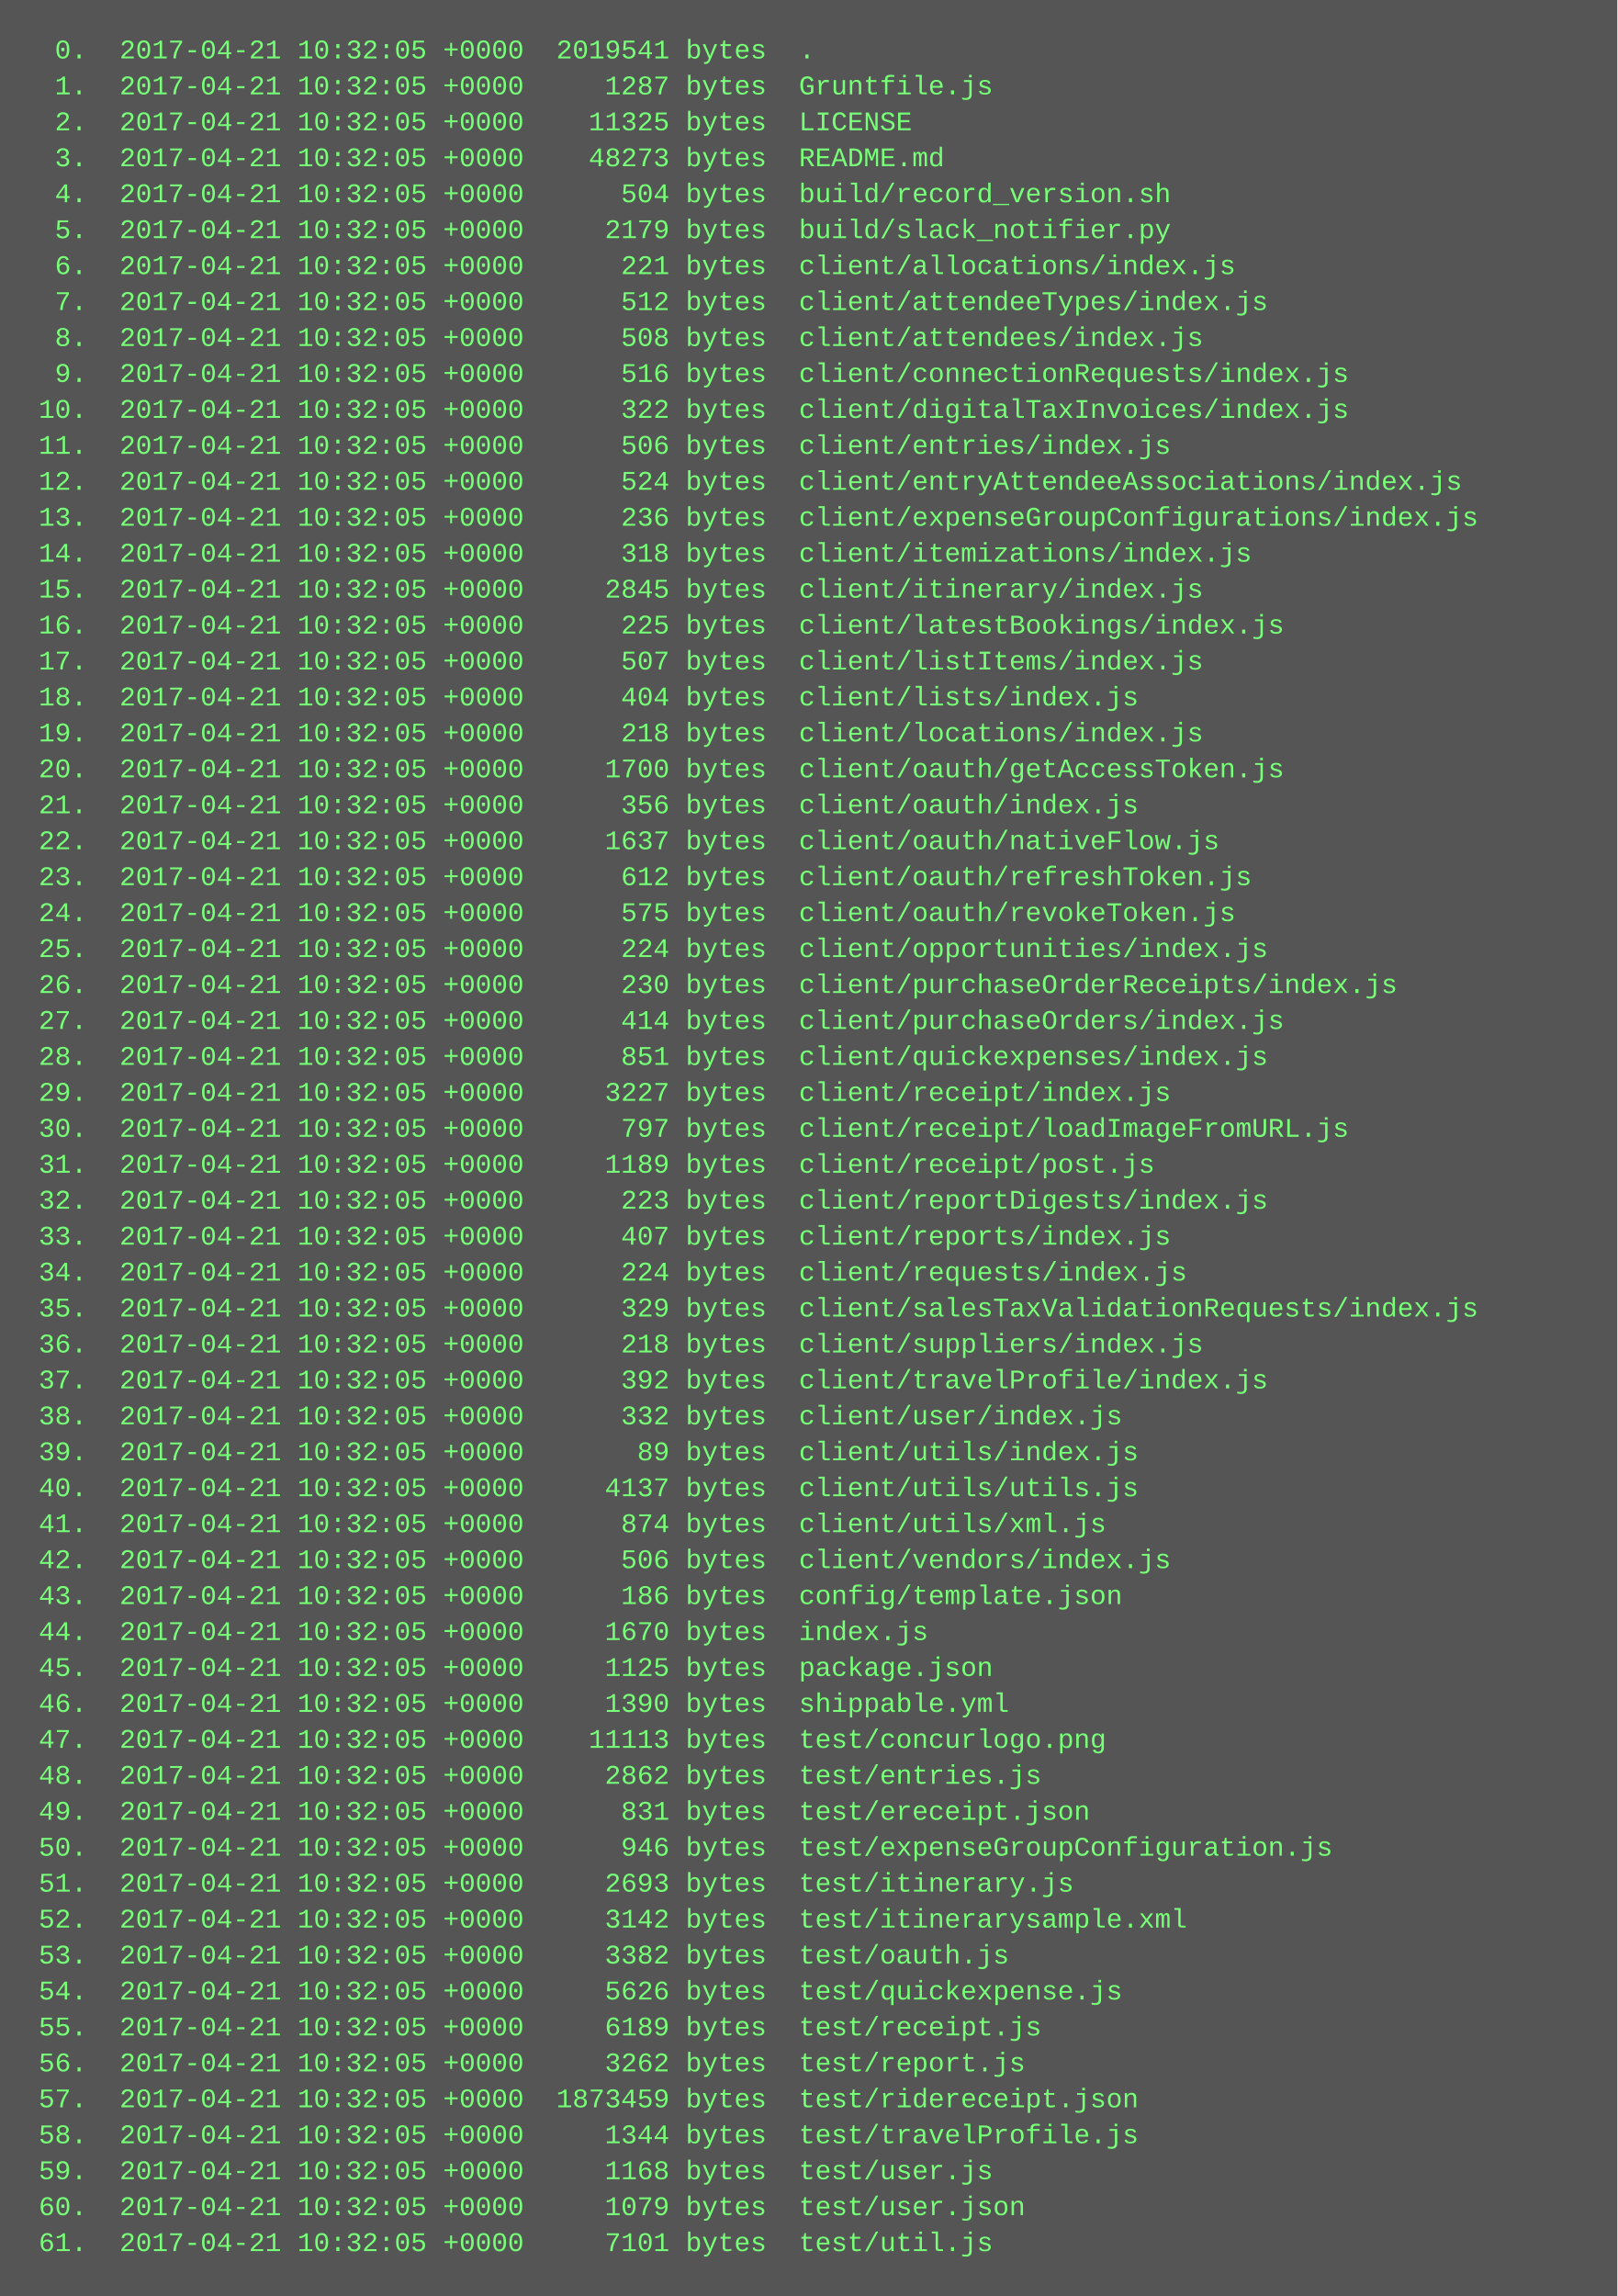
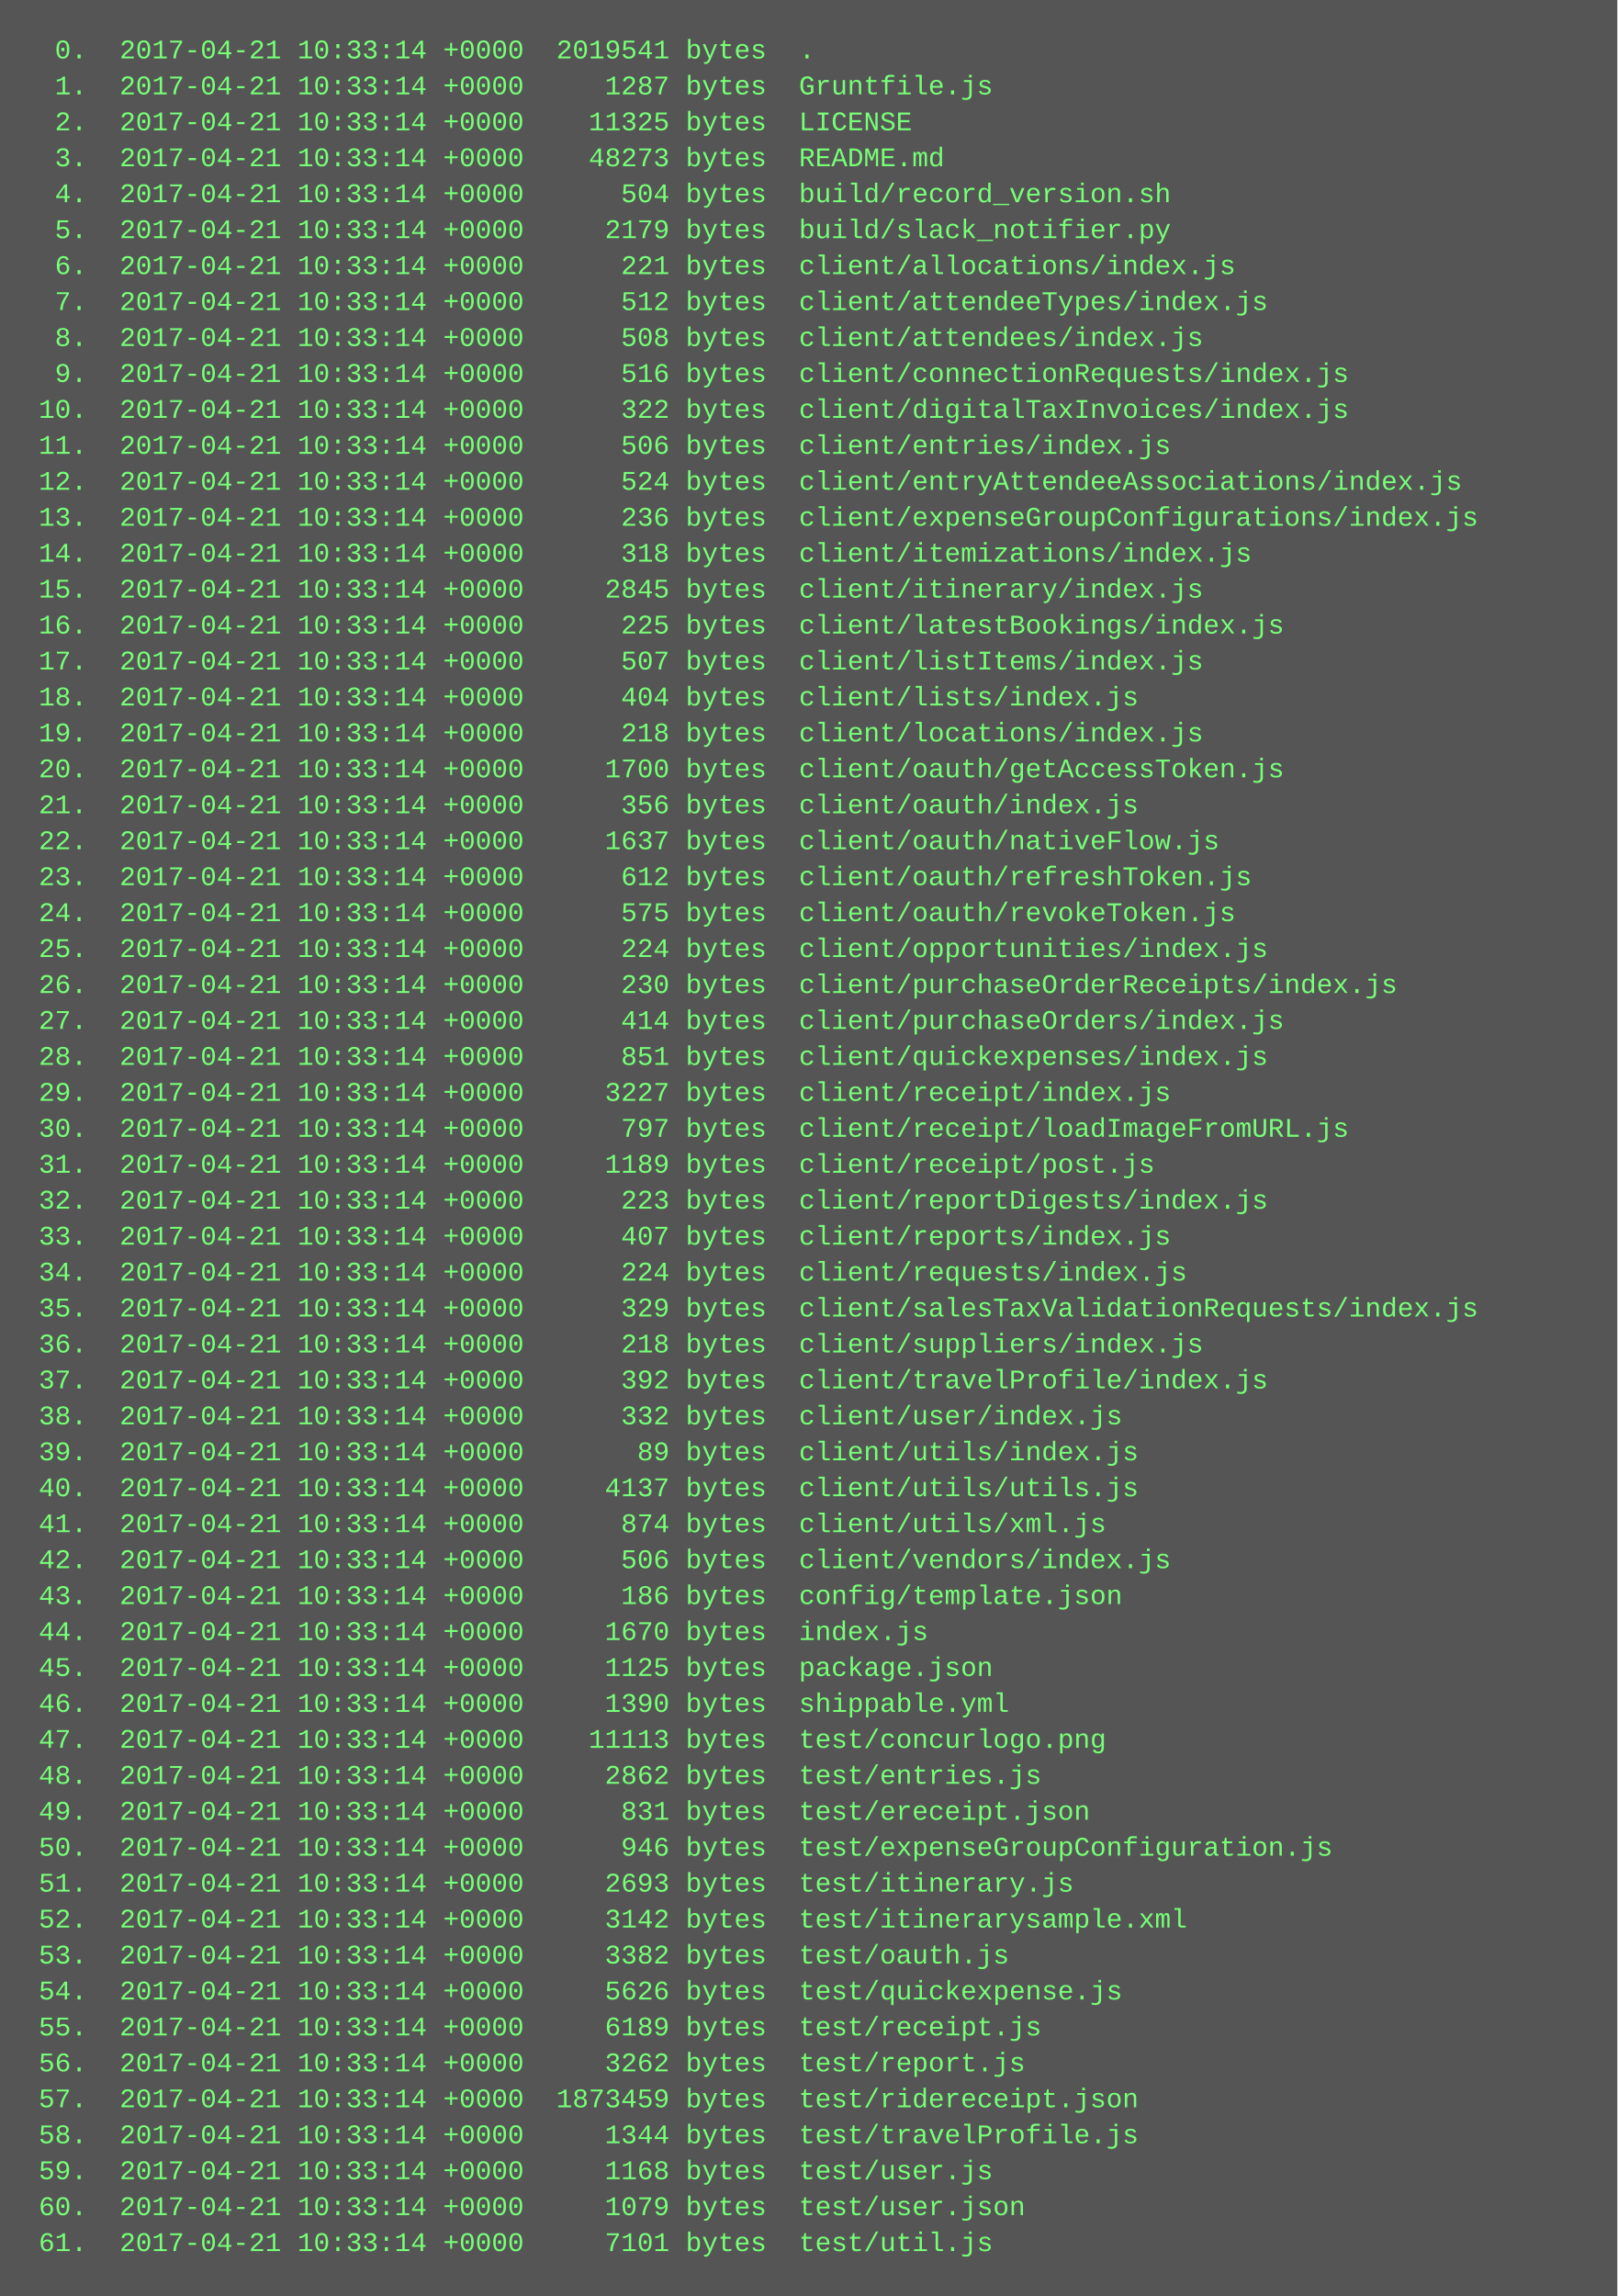
<svg xmlns="http://www.w3.org/2000/svg" height="1022" width="720">
  <rect height="1022" fill="#555" width="720" />
  <text fill="#7f7" font-family="Courier New" font-size="12" xml:space="preserve">
-     <tspan x="10" y="26">  0.  2017-04-21 10:32:05 +0000  2019541 bytes  .</tspan>
-     <tspan x="10" y="42">  1.  2017-04-21 10:32:05 +0000     1287 bytes  Gruntfile.js</tspan>
-     <tspan x="10" y="58">  2.  2017-04-21 10:32:05 +0000    11325 bytes  LICENSE</tspan>
-     <tspan x="10" y="74">  3.  2017-04-21 10:32:05 +0000    48273 bytes  README.md</tspan>
-     <tspan x="10" y="90">  4.  2017-04-21 10:32:05 +0000      504 bytes  build/record_version.sh</tspan>
-     <tspan x="10" y="106">  5.  2017-04-21 10:32:05 +0000     2179 bytes  build/slack_notifier.py</tspan>
-     <tspan x="10" y="122">  6.  2017-04-21 10:32:05 +0000      221 bytes  client/allocations/index.js</tspan>
-     <tspan x="10" y="138">  7.  2017-04-21 10:32:05 +0000      512 bytes  client/attendeeTypes/index.js</tspan>
-     <tspan x="10" y="154">  8.  2017-04-21 10:32:05 +0000      508 bytes  client/attendees/index.js</tspan>
-     <tspan x="10" y="170">  9.  2017-04-21 10:32:05 +0000      516 bytes  client/connectionRequests/index.js</tspan>
-     <tspan x="10" y="186"> 10.  2017-04-21 10:32:05 +0000      322 bytes  client/digitalTaxInvoices/index.js</tspan>
-     <tspan x="10" y="202"> 11.  2017-04-21 10:32:05 +0000      506 bytes  client/entries/index.js</tspan>
-     <tspan x="10" y="218"> 12.  2017-04-21 10:32:05 +0000      524 bytes  client/entryAttendeeAssociations/index.js</tspan>
-     <tspan x="10" y="234"> 13.  2017-04-21 10:32:05 +0000      236 bytes  client/expenseGroupConfigurations/index.js</tspan>
-     <tspan x="10" y="250"> 14.  2017-04-21 10:32:05 +0000      318 bytes  client/itemizations/index.js</tspan>
-     <tspan x="10" y="266"> 15.  2017-04-21 10:32:05 +0000     2845 bytes  client/itinerary/index.js</tspan>
-     <tspan x="10" y="282"> 16.  2017-04-21 10:32:05 +0000      225 bytes  client/latestBookings/index.js</tspan>
-     <tspan x="10" y="298"> 17.  2017-04-21 10:32:05 +0000      507 bytes  client/listItems/index.js</tspan>
-     <tspan x="10" y="314"> 18.  2017-04-21 10:32:05 +0000      404 bytes  client/lists/index.js</tspan>
-     <tspan x="10" y="330"> 19.  2017-04-21 10:32:05 +0000      218 bytes  client/locations/index.js</tspan>
-     <tspan x="10" y="346"> 20.  2017-04-21 10:32:05 +0000     1700 bytes  client/oauth/getAccessToken.js</tspan>
-     <tspan x="10" y="362"> 21.  2017-04-21 10:32:05 +0000      356 bytes  client/oauth/index.js</tspan>
-     <tspan x="10" y="378"> 22.  2017-04-21 10:32:05 +0000     1637 bytes  client/oauth/nativeFlow.js</tspan>
-     <tspan x="10" y="394"> 23.  2017-04-21 10:32:05 +0000      612 bytes  client/oauth/refreshToken.js</tspan>
-     <tspan x="10" y="410"> 24.  2017-04-21 10:32:05 +0000      575 bytes  client/oauth/revokeToken.js</tspan>
-     <tspan x="10" y="426"> 25.  2017-04-21 10:32:05 +0000      224 bytes  client/opportunities/index.js</tspan>
-     <tspan x="10" y="442"> 26.  2017-04-21 10:32:05 +0000      230 bytes  client/purchaseOrderReceipts/index.js</tspan>
-     <tspan x="10" y="458"> 27.  2017-04-21 10:32:05 +0000      414 bytes  client/purchaseOrders/index.js</tspan>
-     <tspan x="10" y="474"> 28.  2017-04-21 10:32:05 +0000      851 bytes  client/quickexpenses/index.js</tspan>
-     <tspan x="10" y="490"> 29.  2017-04-21 10:32:05 +0000     3227 bytes  client/receipt/index.js</tspan>
-     <tspan x="10" y="506"> 30.  2017-04-21 10:32:05 +0000      797 bytes  client/receipt/loadImageFromURL.js</tspan>
-     <tspan x="10" y="522"> 31.  2017-04-21 10:32:05 +0000     1189 bytes  client/receipt/post.js</tspan>
-     <tspan x="10" y="538"> 32.  2017-04-21 10:32:05 +0000      223 bytes  client/reportDigests/index.js</tspan>
-     <tspan x="10" y="554"> 33.  2017-04-21 10:32:05 +0000      407 bytes  client/reports/index.js</tspan>
-     <tspan x="10" y="570"> 34.  2017-04-21 10:32:05 +0000      224 bytes  client/requests/index.js</tspan>
-     <tspan x="10" y="586"> 35.  2017-04-21 10:32:05 +0000      329 bytes  client/salesTaxValidationRequests/index.js</tspan>
-     <tspan x="10" y="602"> 36.  2017-04-21 10:32:05 +0000      218 bytes  client/suppliers/index.js</tspan>
-     <tspan x="10" y="618"> 37.  2017-04-21 10:32:05 +0000      392 bytes  client/travelProfile/index.js</tspan>
-     <tspan x="10" y="634"> 38.  2017-04-21 10:32:05 +0000      332 bytes  client/user/index.js</tspan>
-     <tspan x="10" y="650"> 39.  2017-04-21 10:32:05 +0000       89 bytes  client/utils/index.js</tspan>
-     <tspan x="10" y="666"> 40.  2017-04-21 10:32:05 +0000     4137 bytes  client/utils/utils.js</tspan>
-     <tspan x="10" y="682"> 41.  2017-04-21 10:32:05 +0000      874 bytes  client/utils/xml.js</tspan>
-     <tspan x="10" y="698"> 42.  2017-04-21 10:32:05 +0000      506 bytes  client/vendors/index.js</tspan>
-     <tspan x="10" y="714"> 43.  2017-04-21 10:32:05 +0000      186 bytes  config/template.json</tspan>
-     <tspan x="10" y="730"> 44.  2017-04-21 10:32:05 +0000     1670 bytes  index.js</tspan>
-     <tspan x="10" y="746"> 45.  2017-04-21 10:32:05 +0000     1125 bytes  package.json</tspan>
-     <tspan x="10" y="762"> 46.  2017-04-21 10:32:05 +0000     1390 bytes  shippable.yml</tspan>
-     <tspan x="10" y="778"> 47.  2017-04-21 10:32:05 +0000    11113 bytes  test/concurlogo.png</tspan>
-     <tspan x="10" y="794"> 48.  2017-04-21 10:32:05 +0000     2862 bytes  test/entries.js</tspan>
-     <tspan x="10" y="810"> 49.  2017-04-21 10:32:05 +0000      831 bytes  test/ereceipt.json</tspan>
-     <tspan x="10" y="826"> 50.  2017-04-21 10:32:05 +0000      946 bytes  test/expenseGroupConfiguration.js</tspan>
-     <tspan x="10" y="842"> 51.  2017-04-21 10:32:05 +0000     2693 bytes  test/itinerary.js</tspan>
-     <tspan x="10" y="858"> 52.  2017-04-21 10:32:05 +0000     3142 bytes  test/itinerarysample.xml</tspan>
-     <tspan x="10" y="874"> 53.  2017-04-21 10:32:05 +0000     3382 bytes  test/oauth.js</tspan>
-     <tspan x="10" y="890"> 54.  2017-04-21 10:32:05 +0000     5626 bytes  test/quickexpense.js</tspan>
-     <tspan x="10" y="906"> 55.  2017-04-21 10:32:05 +0000     6189 bytes  test/receipt.js</tspan>
-     <tspan x="10" y="922"> 56.  2017-04-21 10:32:05 +0000     3262 bytes  test/report.js</tspan>
-     <tspan x="10" y="938"> 57.  2017-04-21 10:32:05 +0000  1873459 bytes  test/ridereceipt.json</tspan>
-     <tspan x="10" y="954"> 58.  2017-04-21 10:32:05 +0000     1344 bytes  test/travelProfile.js</tspan>
-     <tspan x="10" y="970"> 59.  2017-04-21 10:32:05 +0000     1168 bytes  test/user.js</tspan>
-     <tspan x="10" y="986"> 60.  2017-04-21 10:32:05 +0000     1079 bytes  test/user.json</tspan>
-     <tspan x="10" y="1002"> 61.  2017-04-21 10:32:05 +0000     7101 bytes  test/util.js</tspan>
+     <tspan x="10" y="26">  0.  2017-04-21 10:33:14 +0000  2019541 bytes  .</tspan>
+     <tspan x="10" y="42">  1.  2017-04-21 10:33:14 +0000     1287 bytes  Gruntfile.js</tspan>
+     <tspan x="10" y="58">  2.  2017-04-21 10:33:14 +0000    11325 bytes  LICENSE</tspan>
+     <tspan x="10" y="74">  3.  2017-04-21 10:33:14 +0000    48273 bytes  README.md</tspan>
+     <tspan x="10" y="90">  4.  2017-04-21 10:33:14 +0000      504 bytes  build/record_version.sh</tspan>
+     <tspan x="10" y="106">  5.  2017-04-21 10:33:14 +0000     2179 bytes  build/slack_notifier.py</tspan>
+     <tspan x="10" y="122">  6.  2017-04-21 10:33:14 +0000      221 bytes  client/allocations/index.js</tspan>
+     <tspan x="10" y="138">  7.  2017-04-21 10:33:14 +0000      512 bytes  client/attendeeTypes/index.js</tspan>
+     <tspan x="10" y="154">  8.  2017-04-21 10:33:14 +0000      508 bytes  client/attendees/index.js</tspan>
+     <tspan x="10" y="170">  9.  2017-04-21 10:33:14 +0000      516 bytes  client/connectionRequests/index.js</tspan>
+     <tspan x="10" y="186"> 10.  2017-04-21 10:33:14 +0000      322 bytes  client/digitalTaxInvoices/index.js</tspan>
+     <tspan x="10" y="202"> 11.  2017-04-21 10:33:14 +0000      506 bytes  client/entries/index.js</tspan>
+     <tspan x="10" y="218"> 12.  2017-04-21 10:33:14 +0000      524 bytes  client/entryAttendeeAssociations/index.js</tspan>
+     <tspan x="10" y="234"> 13.  2017-04-21 10:33:14 +0000      236 bytes  client/expenseGroupConfigurations/index.js</tspan>
+     <tspan x="10" y="250"> 14.  2017-04-21 10:33:14 +0000      318 bytes  client/itemizations/index.js</tspan>
+     <tspan x="10" y="266"> 15.  2017-04-21 10:33:14 +0000     2845 bytes  client/itinerary/index.js</tspan>
+     <tspan x="10" y="282"> 16.  2017-04-21 10:33:14 +0000      225 bytes  client/latestBookings/index.js</tspan>
+     <tspan x="10" y="298"> 17.  2017-04-21 10:33:14 +0000      507 bytes  client/listItems/index.js</tspan>
+     <tspan x="10" y="314"> 18.  2017-04-21 10:33:14 +0000      404 bytes  client/lists/index.js</tspan>
+     <tspan x="10" y="330"> 19.  2017-04-21 10:33:14 +0000      218 bytes  client/locations/index.js</tspan>
+     <tspan x="10" y="346"> 20.  2017-04-21 10:33:14 +0000     1700 bytes  client/oauth/getAccessToken.js</tspan>
+     <tspan x="10" y="362"> 21.  2017-04-21 10:33:14 +0000      356 bytes  client/oauth/index.js</tspan>
+     <tspan x="10" y="378"> 22.  2017-04-21 10:33:14 +0000     1637 bytes  client/oauth/nativeFlow.js</tspan>
+     <tspan x="10" y="394"> 23.  2017-04-21 10:33:14 +0000      612 bytes  client/oauth/refreshToken.js</tspan>
+     <tspan x="10" y="410"> 24.  2017-04-21 10:33:14 +0000      575 bytes  client/oauth/revokeToken.js</tspan>
+     <tspan x="10" y="426"> 25.  2017-04-21 10:33:14 +0000      224 bytes  client/opportunities/index.js</tspan>
+     <tspan x="10" y="442"> 26.  2017-04-21 10:33:14 +0000      230 bytes  client/purchaseOrderReceipts/index.js</tspan>
+     <tspan x="10" y="458"> 27.  2017-04-21 10:33:14 +0000      414 bytes  client/purchaseOrders/index.js</tspan>
+     <tspan x="10" y="474"> 28.  2017-04-21 10:33:14 +0000      851 bytes  client/quickexpenses/index.js</tspan>
+     <tspan x="10" y="490"> 29.  2017-04-21 10:33:14 +0000     3227 bytes  client/receipt/index.js</tspan>
+     <tspan x="10" y="506"> 30.  2017-04-21 10:33:14 +0000      797 bytes  client/receipt/loadImageFromURL.js</tspan>
+     <tspan x="10" y="522"> 31.  2017-04-21 10:33:14 +0000     1189 bytes  client/receipt/post.js</tspan>
+     <tspan x="10" y="538"> 32.  2017-04-21 10:33:14 +0000      223 bytes  client/reportDigests/index.js</tspan>
+     <tspan x="10" y="554"> 33.  2017-04-21 10:33:14 +0000      407 bytes  client/reports/index.js</tspan>
+     <tspan x="10" y="570"> 34.  2017-04-21 10:33:14 +0000      224 bytes  client/requests/index.js</tspan>
+     <tspan x="10" y="586"> 35.  2017-04-21 10:33:14 +0000      329 bytes  client/salesTaxValidationRequests/index.js</tspan>
+     <tspan x="10" y="602"> 36.  2017-04-21 10:33:14 +0000      218 bytes  client/suppliers/index.js</tspan>
+     <tspan x="10" y="618"> 37.  2017-04-21 10:33:14 +0000      392 bytes  client/travelProfile/index.js</tspan>
+     <tspan x="10" y="634"> 38.  2017-04-21 10:33:14 +0000      332 bytes  client/user/index.js</tspan>
+     <tspan x="10" y="650"> 39.  2017-04-21 10:33:14 +0000       89 bytes  client/utils/index.js</tspan>
+     <tspan x="10" y="666"> 40.  2017-04-21 10:33:14 +0000     4137 bytes  client/utils/utils.js</tspan>
+     <tspan x="10" y="682"> 41.  2017-04-21 10:33:14 +0000      874 bytes  client/utils/xml.js</tspan>
+     <tspan x="10" y="698"> 42.  2017-04-21 10:33:14 +0000      506 bytes  client/vendors/index.js</tspan>
+     <tspan x="10" y="714"> 43.  2017-04-21 10:33:14 +0000      186 bytes  config/template.json</tspan>
+     <tspan x="10" y="730"> 44.  2017-04-21 10:33:14 +0000     1670 bytes  index.js</tspan>
+     <tspan x="10" y="746"> 45.  2017-04-21 10:33:14 +0000     1125 bytes  package.json</tspan>
+     <tspan x="10" y="762"> 46.  2017-04-21 10:33:14 +0000     1390 bytes  shippable.yml</tspan>
+     <tspan x="10" y="778"> 47.  2017-04-21 10:33:14 +0000    11113 bytes  test/concurlogo.png</tspan>
+     <tspan x="10" y="794"> 48.  2017-04-21 10:33:14 +0000     2862 bytes  test/entries.js</tspan>
+     <tspan x="10" y="810"> 49.  2017-04-21 10:33:14 +0000      831 bytes  test/ereceipt.json</tspan>
+     <tspan x="10" y="826"> 50.  2017-04-21 10:33:14 +0000      946 bytes  test/expenseGroupConfiguration.js</tspan>
+     <tspan x="10" y="842"> 51.  2017-04-21 10:33:14 +0000     2693 bytes  test/itinerary.js</tspan>
+     <tspan x="10" y="858"> 52.  2017-04-21 10:33:14 +0000     3142 bytes  test/itinerarysample.xml</tspan>
+     <tspan x="10" y="874"> 53.  2017-04-21 10:33:14 +0000     3382 bytes  test/oauth.js</tspan>
+     <tspan x="10" y="890"> 54.  2017-04-21 10:33:14 +0000     5626 bytes  test/quickexpense.js</tspan>
+     <tspan x="10" y="906"> 55.  2017-04-21 10:33:14 +0000     6189 bytes  test/receipt.js</tspan>
+     <tspan x="10" y="922"> 56.  2017-04-21 10:33:14 +0000     3262 bytes  test/report.js</tspan>
+     <tspan x="10" y="938"> 57.  2017-04-21 10:33:14 +0000  1873459 bytes  test/ridereceipt.json</tspan>
+     <tspan x="10" y="954"> 58.  2017-04-21 10:33:14 +0000     1344 bytes  test/travelProfile.js</tspan>
+     <tspan x="10" y="970"> 59.  2017-04-21 10:33:14 +0000     1168 bytes  test/user.js</tspan>
+     <tspan x="10" y="986"> 60.  2017-04-21 10:33:14 +0000     1079 bytes  test/user.json</tspan>
+     <tspan x="10" y="1002"> 61.  2017-04-21 10:33:14 +0000     7101 bytes  test/util.js</tspan>
  </text>
</svg>
